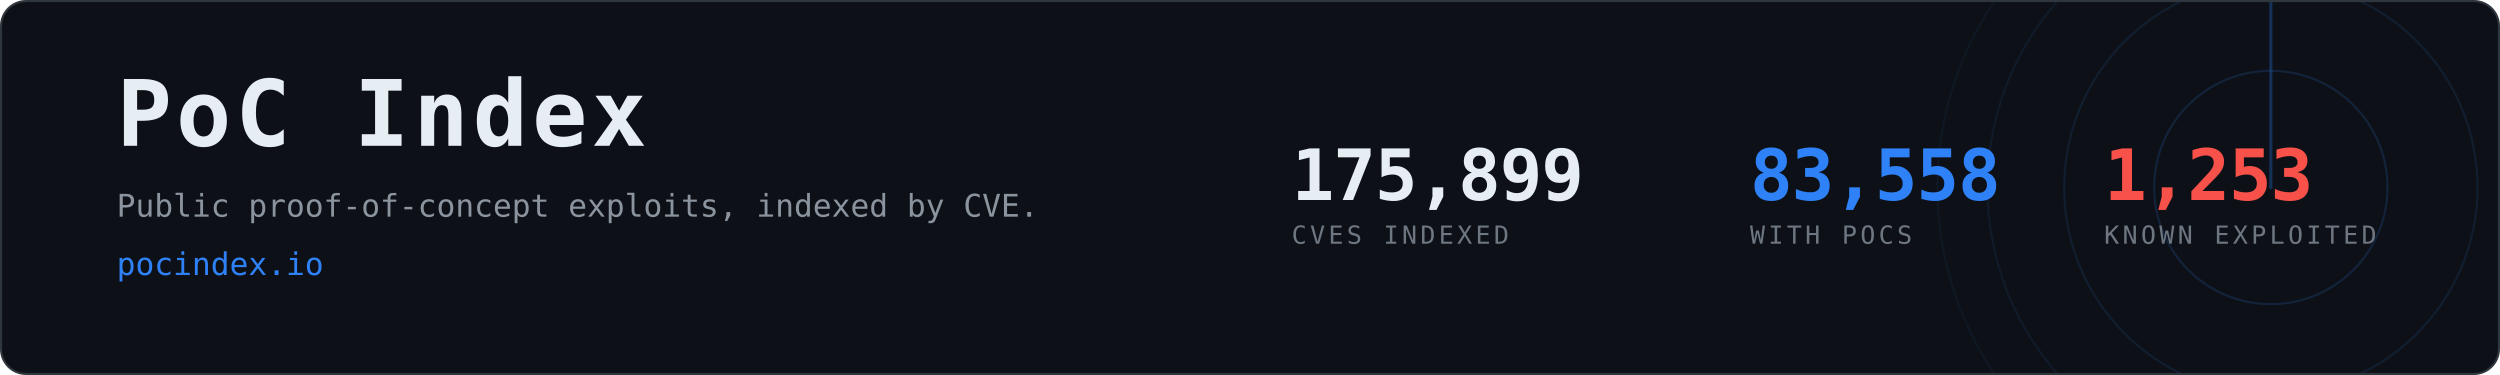
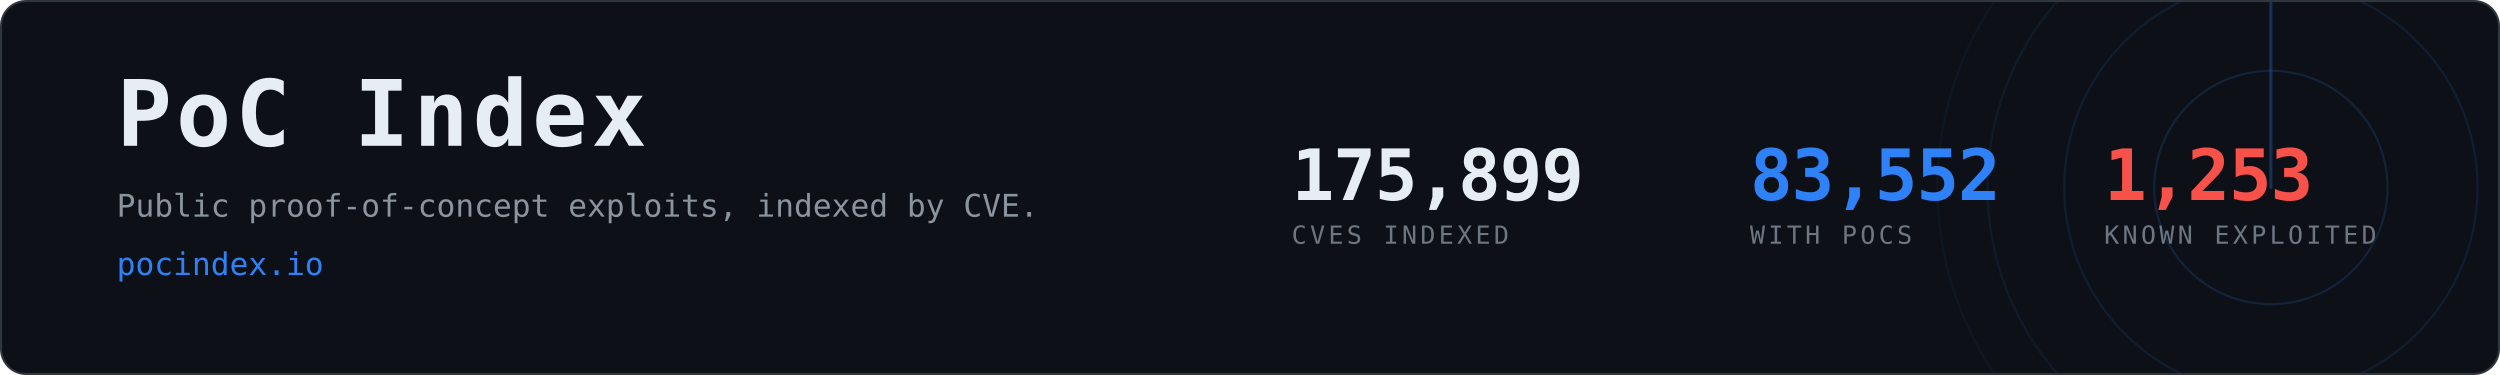
- <svg xmlns="http://www.w3.org/2000/svg" width="1200" height="180" viewBox="0 0 1200 180" role="img" aria-label="PoC Index, 83,558 CVEs with public proof-of-concept exploits">
+ <svg xmlns="http://www.w3.org/2000/svg" width="1200" height="180" viewBox="0 0 1200 180" role="img" aria-label="PoC Index, 83,552 CVEs with public proof-of-concept exploits">
  <clipPath id="card">
    <rect x="1" y="1" width="1198" height="178" rx="12" />
  </clipPath>
  <rect x="0.5" y="0.5" width="1199" height="179" rx="12" fill="#0d1117" stroke="#30363d" />
  <g clip-path="url(#card)" opacity="0.6">
    <g>
      <circle cx="1090" cy="90" r="56.0" fill="none" stroke="#2f81f7" stroke-width="1" opacity="0.270" />
      <circle cx="1090" cy="90" r="99.2" fill="none" stroke="#2f81f7" stroke-width="1" opacity="0.195" />
      <circle cx="1090" cy="90" r="136.0" fill="none" stroke="#2f81f7" stroke-width="1" opacity="0.135" />
      <circle cx="1090" cy="90" r="160.0" fill="none" stroke="#2f81f7" stroke-width="1" opacity="0.090" />
      <line x1="1090" y1="90" x2="1090" y2="-70.0" stroke="#2f81f7" stroke-width="1.5" stroke-linecap="round" opacity="0.480">
        <animateTransform attributeName="transform" type="rotate" from="0 1090 90" to="360 1090 90" dur="8s" repeatCount="indefinite" />
      </line>
    </g>
  </g>
  <text x="56" y="70" font-family="ui-monospace,SFMono-Regular,Menlo,Consolas,monospace" font-size="44" font-weight="700" fill="#e6edf3" letter-spacing="2">PoC Index</text>
  <text x="56" y="104" font-family="ui-monospace,SFMono-Regular,Menlo,Consolas,monospace" font-size="15" fill="#8b949e">
    Public proof-of-concept exploits, indexed by CVE.</text>
  <text x="56" y="132" font-family="ui-monospace,SFMono-Regular,Menlo,Consolas,monospace" font-size="15" fill="#2f81f7">pocindex.io</text>
  <text x="620" y="96" font-family="ui-monospace,SFMono-Regular,Menlo,Consolas,monospace" font-size="34" font-weight="700" fill="#e6edf3" letter-spacing="-0.5">175,899</text>
  <text x="620" y="117" font-family="ui-monospace,SFMono-Regular,Menlo,Consolas,monospace" font-size="12" fill="#6e7681" letter-spacing="1.6">CVES INDEXED</text>
-   <text x="840" y="96" font-family="ui-monospace,SFMono-Regular,Menlo,Consolas,monospace" font-size="34" font-weight="700" fill="#2f81f7" letter-spacing="-0.5">83,558</text>
+   <text x="840" y="96" font-family="ui-monospace,SFMono-Regular,Menlo,Consolas,monospace" font-size="34" font-weight="700" fill="#2f81f7" letter-spacing="-0.5">83,552</text>
  <text x="840" y="117" font-family="ui-monospace,SFMono-Regular,Menlo,Consolas,monospace" font-size="12" fill="#6e7681" letter-spacing="1.6">WITH POCS</text>
  <text x="1010" y="96" font-family="ui-monospace,SFMono-Regular,Menlo,Consolas,monospace" font-size="34" font-weight="700" fill="#f85149" letter-spacing="-0.5">1,253</text>
  <text x="1010" y="117" font-family="ui-monospace,SFMono-Regular,Menlo,Consolas,monospace" font-size="12" fill="#6e7681" letter-spacing="1.6">KNOWN EXPLOITED</text>
</svg>
